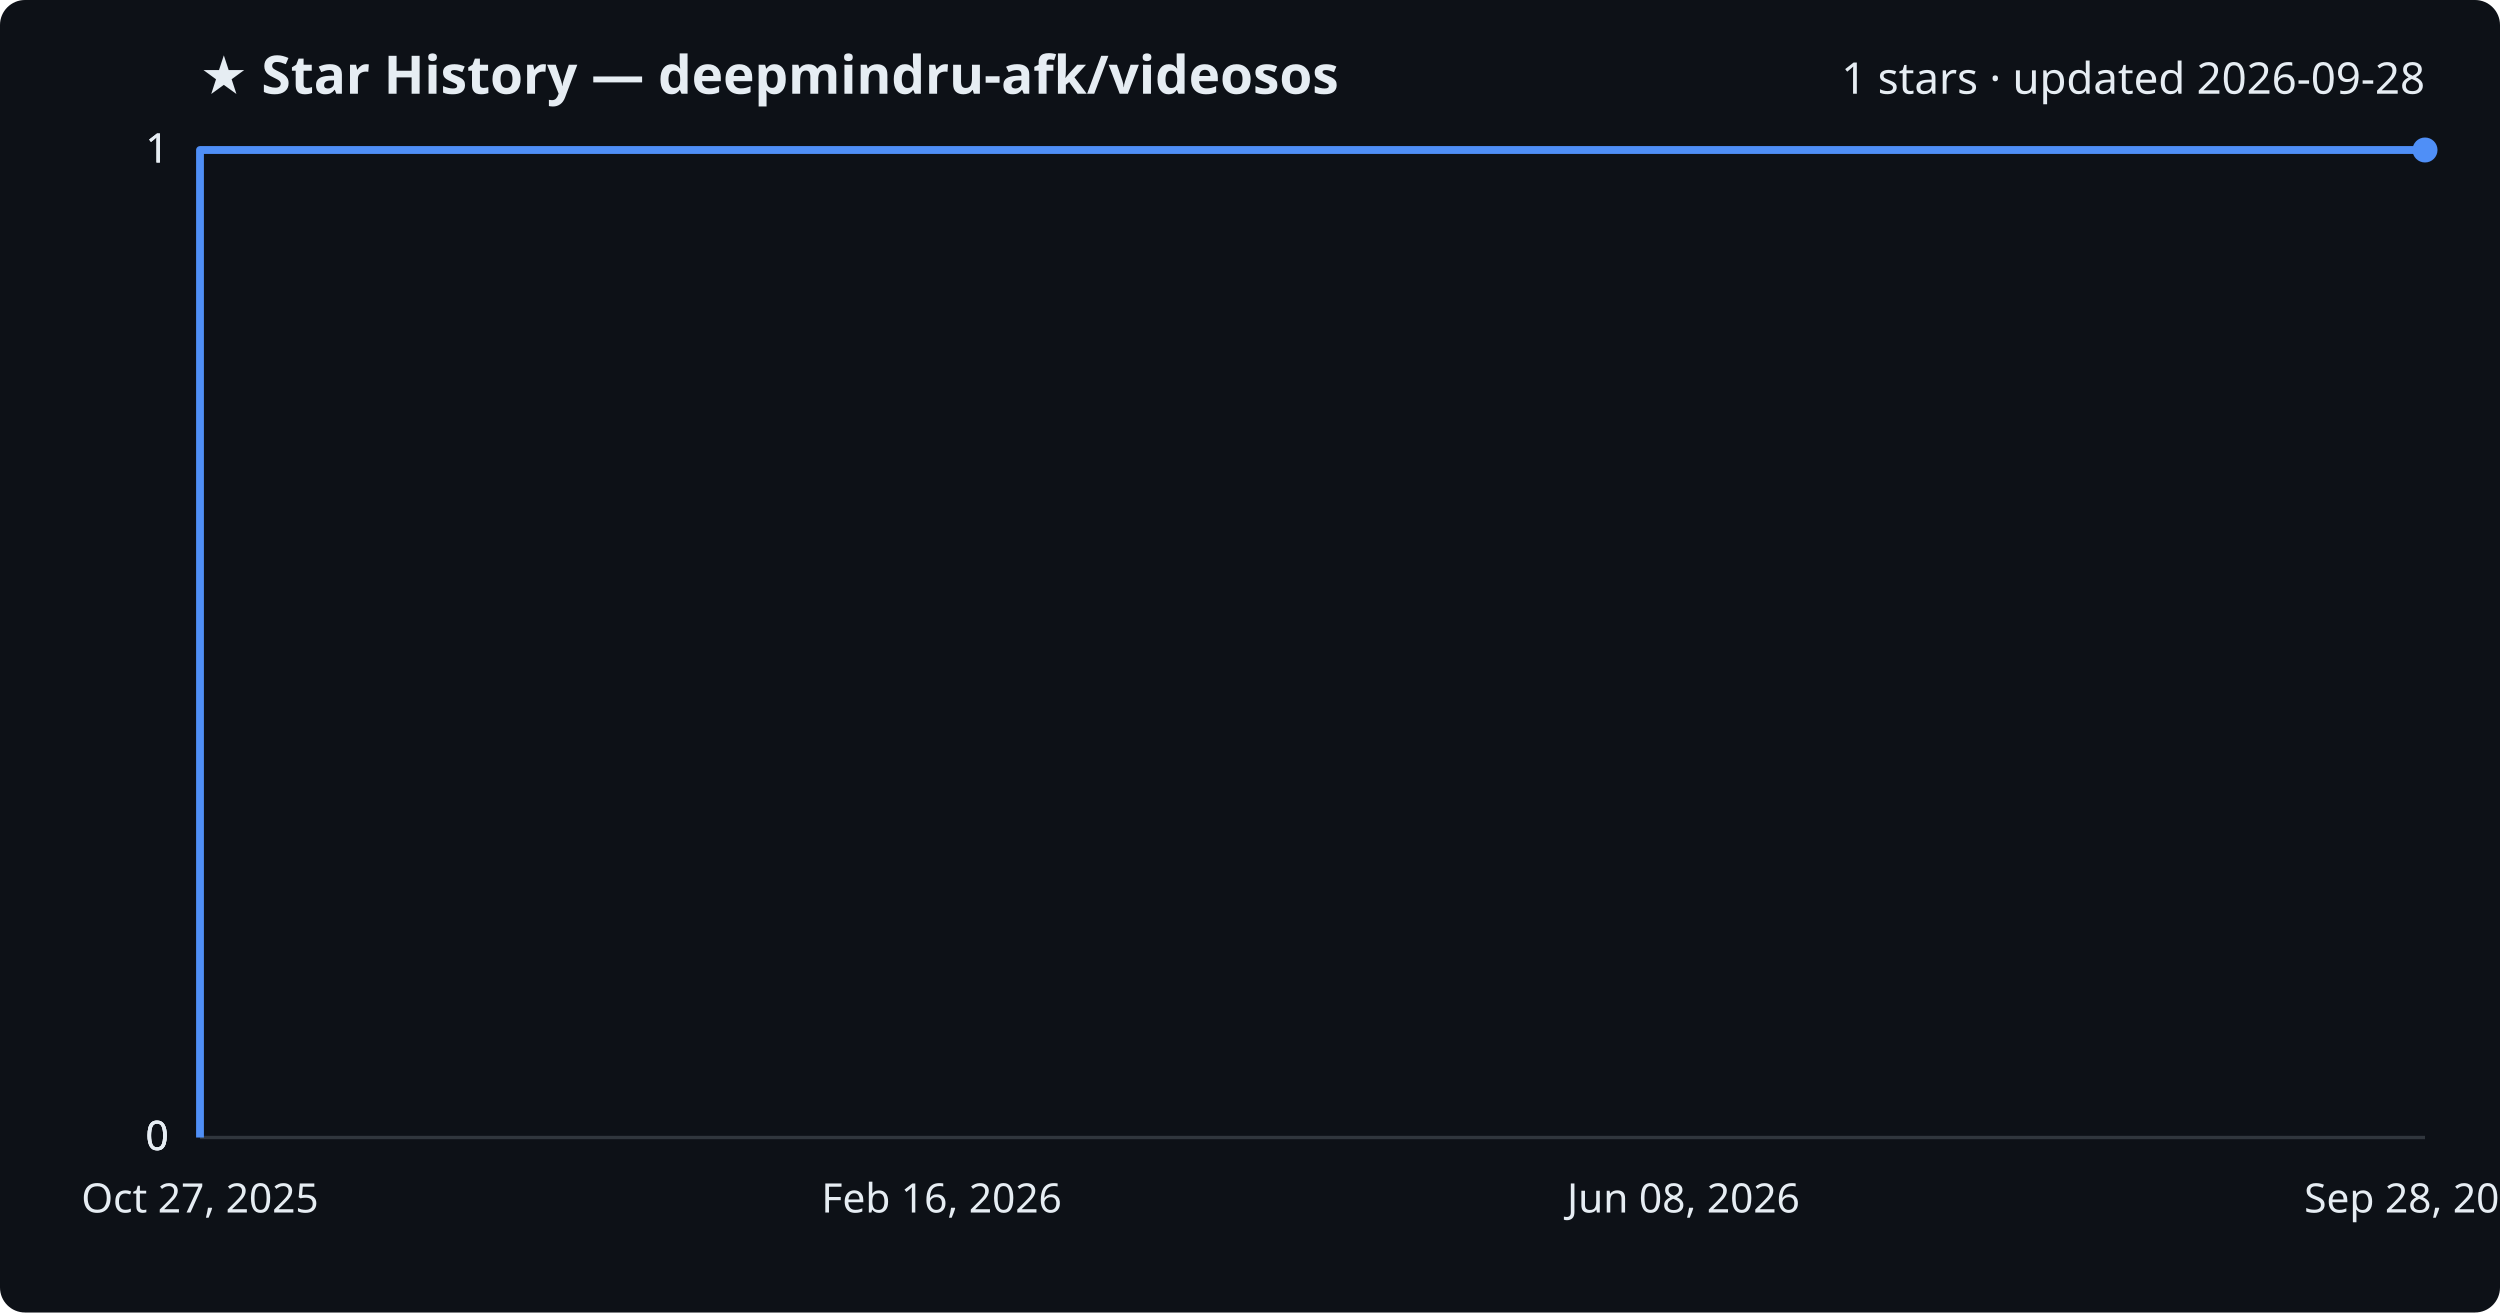
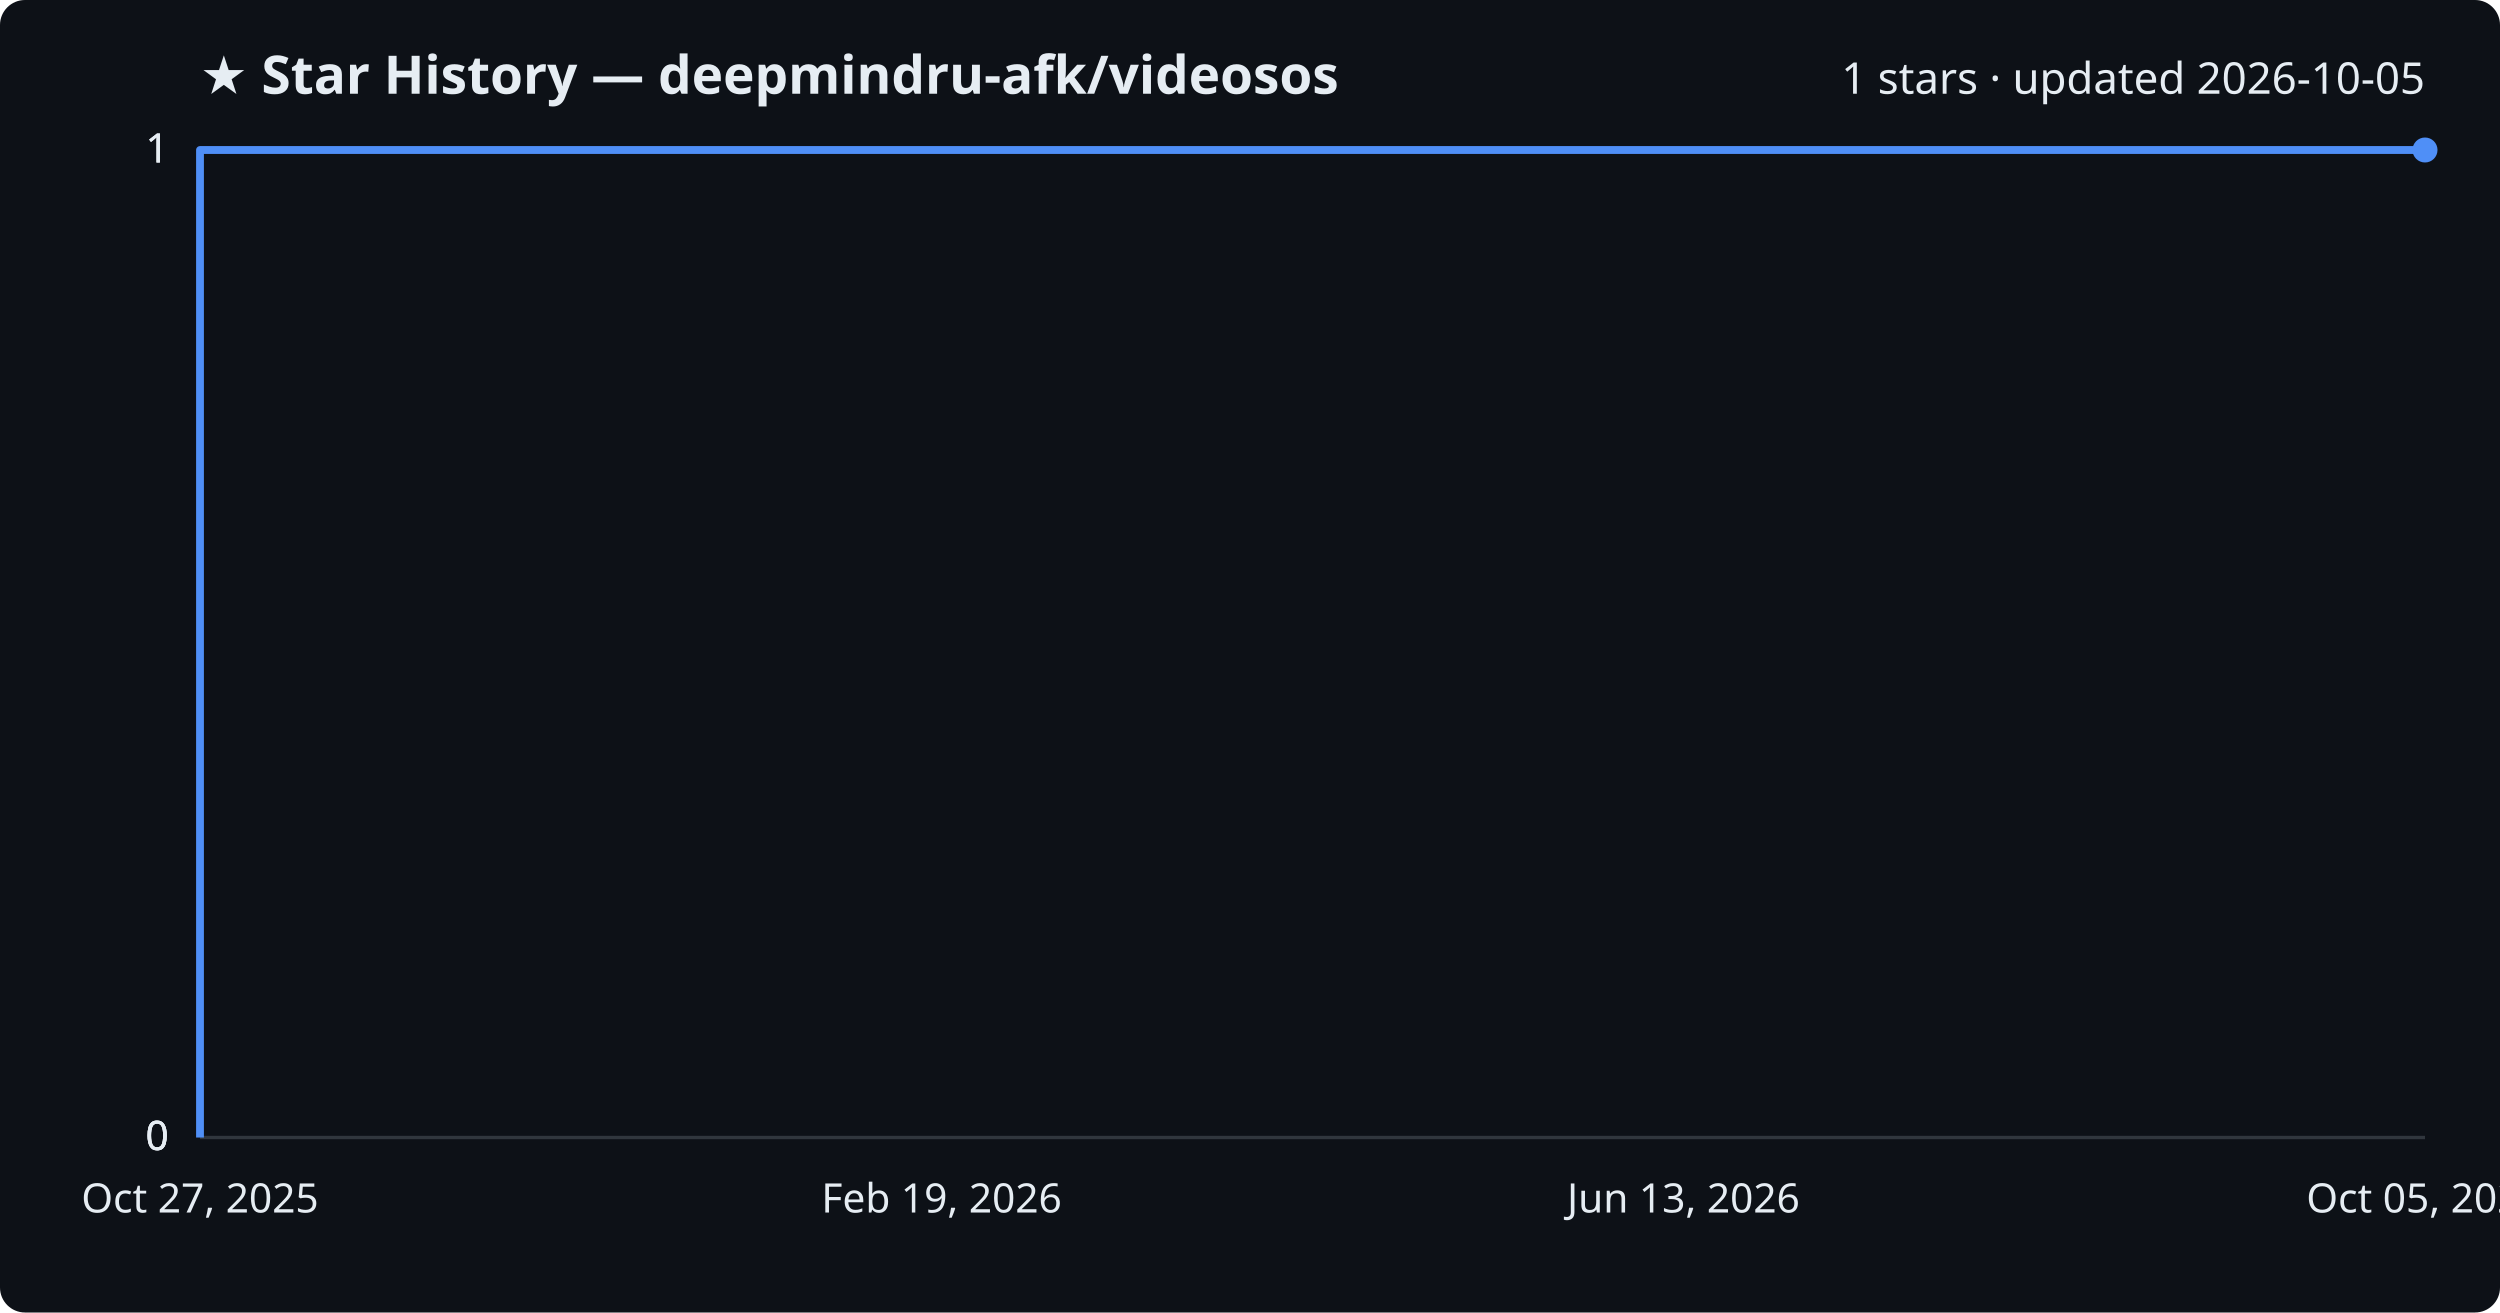
<svg xmlns="http://www.w3.org/2000/svg" viewBox="0 0 800 420" font-family="Segoe UI, sans-serif">
  <rect width="800" height="420" fill="#0d1117" rx="8" />
  <text x="64" y="30" fill="#e6edf3" font-size="17" font-weight="700">★ Star History — deepmindru-afk/videosos</text>
-   <text x="776" y="30" fill="#e6edf3" font-size="14" text-anchor="end">1 stars · updated 2026-09-28</text>
+   <text x="776" y="30" fill="#e6edf3" font-size="14" text-anchor="end">1 stars · updated 2026-10-05</text>
  <line x1="64" y1="364.0" x2="776" y2="364.0" stroke="#30363d" stroke-width="1" />
  <text x="54" y="368.0" fill="#e6edf3" font-size="13" text-anchor="end">0</text>
  <line x1="64" y1="364.0" x2="776" y2="364.0" stroke="#30363d" stroke-width="1" />
  <text x="54" y="368.0" fill="#e6edf3" font-size="13" text-anchor="end">0</text>
  <line x1="64" y1="364.0" x2="776" y2="364.0" stroke="#30363d" stroke-width="1" />
  <text x="54" y="368.0" fill="#e6edf3" font-size="13" text-anchor="end">0</text>
  <line x1="64" y1="48.0" x2="776" y2="48.0" stroke="#30363d" stroke-width="1" />
  <text x="54" y="52.0" fill="#e6edf3" font-size="13" text-anchor="end">1</text>
  <line x1="64" y1="48.0" x2="776" y2="48.0" stroke="#30363d" stroke-width="1" />
  <text x="54" y="52.0" fill="#e6edf3" font-size="13" text-anchor="end">1</text>
  <path d="M64.0,364.0 L64.0,48.0 L776.0,48.0" fill="none" stroke="#4f8ff7" stroke-width="2.5" stroke-linejoin="round" />
  <circle cx="776.0" cy="48.0" r="4" fill="#4f8ff7" />
  <text x="64.0" y="388" fill="#e6edf3" font-size="13" text-anchor="middle">Oct 27, 2025</text>
-   <text x="301.3" y="388" fill="#e6edf3" font-size="13" text-anchor="middle">Feb 16, 2026</text>
-   <text x="538.7" y="388" fill="#e6edf3" font-size="13" text-anchor="middle">Jun 08, 2026</text>
-   <text x="776.0" y="388" fill="#e6edf3" font-size="13" text-anchor="middle">Sep 28, 2026</text>
+   <text x="301.3" y="388" fill="#e6edf3" font-size="13" text-anchor="middle">Feb 19, 2026</text>
+   <text x="538.7" y="388" fill="#e6edf3" font-size="13" text-anchor="middle">Jun 13, 2026</text>
+   <text x="776.0" y="388" fill="#e6edf3" font-size="13" text-anchor="middle">Oct 05, 2026</text>
</svg>
